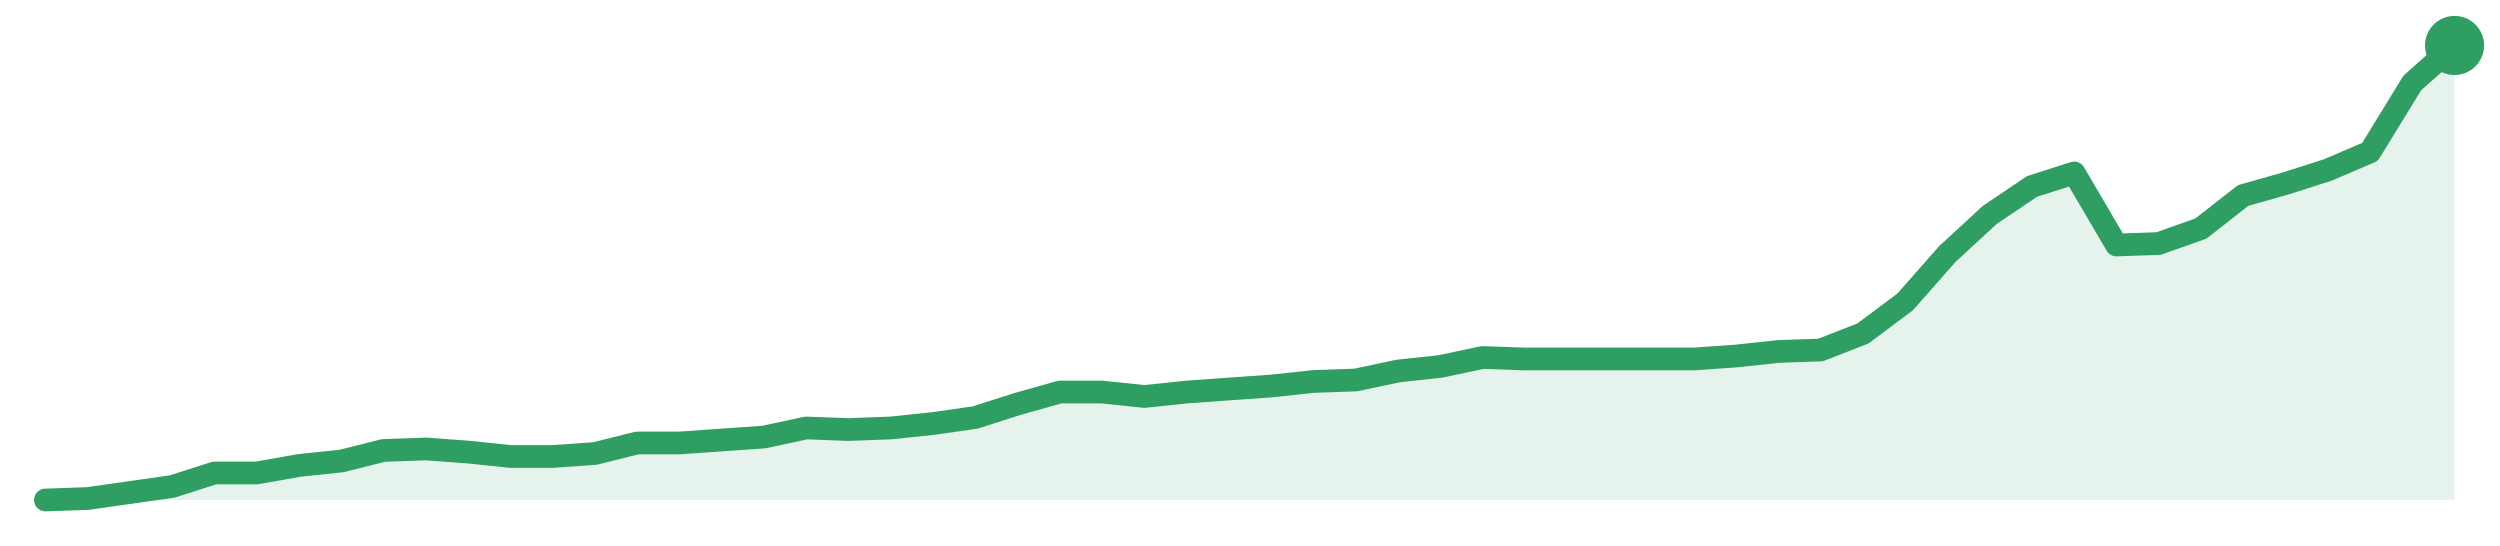
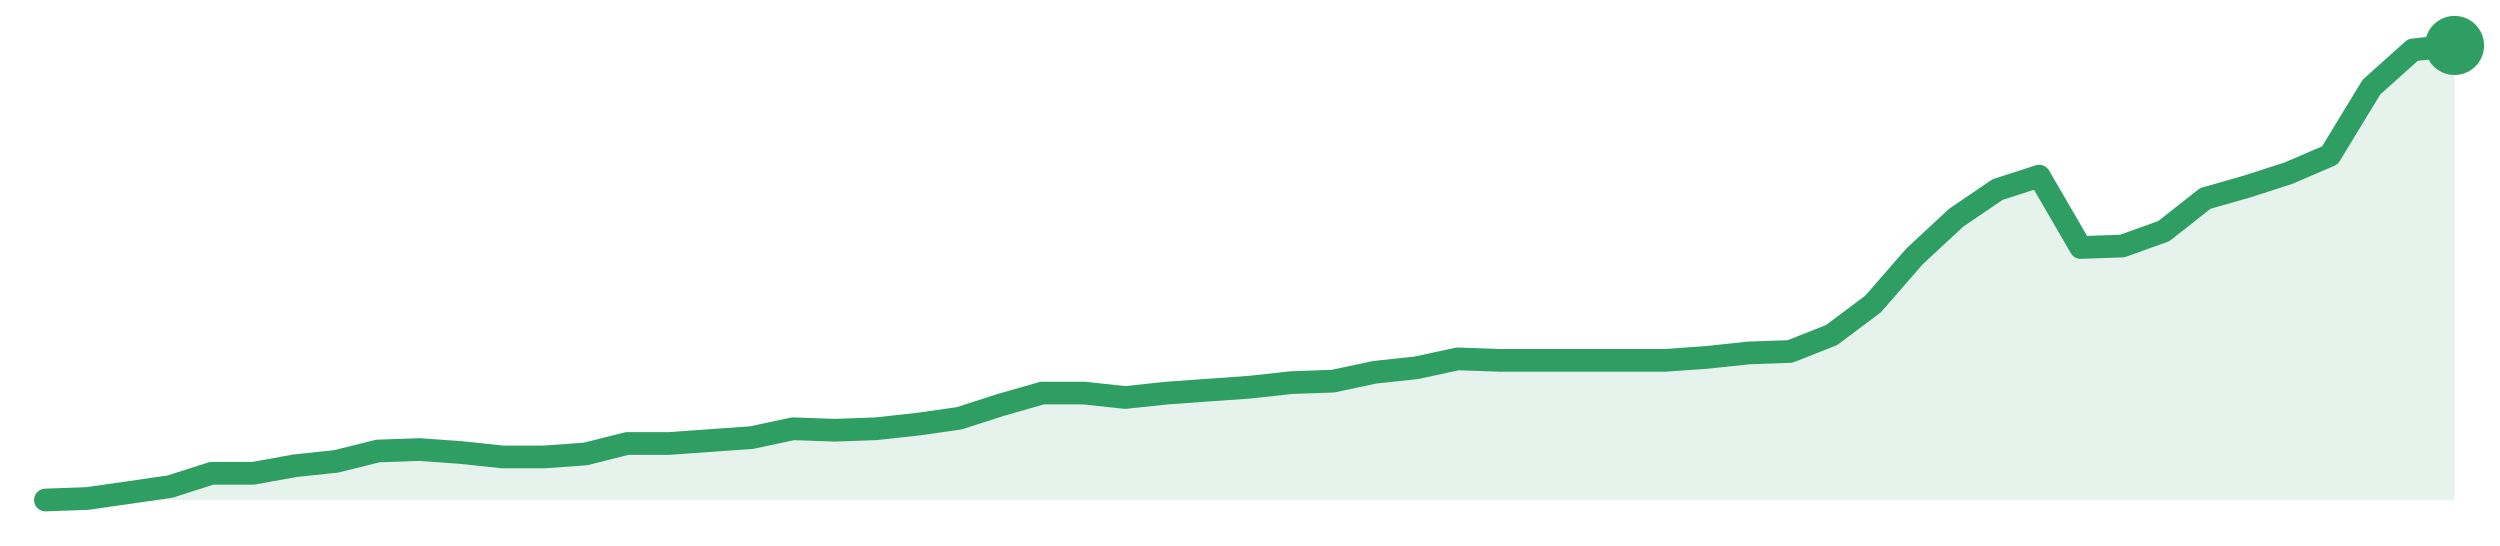
<svg xmlns="http://www.w3.org/2000/svg" width="220" height="48" viewBox="0 0 220 48" role="img" aria-label="trend">
-   <path d="M4.0,44.0 L4.0,44.0 L7.72,43.87 L11.44,43.34 L15.16,42.81 L18.88,41.62 L22.6,41.62 L26.32,40.96 L30.04,40.57 L33.75,39.64 L37.47,39.51 L41.19,39.78 L44.91,40.17 L48.63,40.17 L52.35,39.91 L56.07,38.98 L59.79,38.98 L63.51,38.72 L67.23,38.46 L70.95,37.66 L74.67,37.8 L78.39,37.66 L82.11,37.27 L85.82,36.74 L89.54,35.55 L93.26,34.5 L96.98,34.5 L100.7,34.89 L104.42,34.5 L108.14,34.23 L111.86,33.97 L115.58,33.57 L119.3,33.44 L123.02,32.65 L126.74,32.25 L130.46,31.46 L134.18,31.59 L137.89,31.59 L141.61,31.59 L145.33,31.59 L149.05,31.59 L152.77,31.33 L156.49,30.93 L160.21,30.8 L163.93,29.35 L167.65,26.57 L171.37,22.35 L175.09,18.92 L178.81,16.41 L182.53,15.22 L186.25,21.56 L189.96,21.43 L193.68,20.11 L197.4,17.2 L201.12,16.15 L204.84,14.96 L208.56,13.37 L212.28,7.3 L216.0,4.0 L216.0,44.0 Z" fill="#2f9e631f" />
-   <path d="M4.0,44.0 L7.72,43.87 L11.44,43.34 L15.16,42.81 L18.88,41.62 L22.6,41.62 L26.32,40.96 L30.04,40.57 L33.75,39.64 L37.47,39.51 L41.19,39.78 L44.91,40.17 L48.63,40.17 L52.35,39.91 L56.07,38.98 L59.79,38.98 L63.51,38.72 L67.23,38.46 L70.95,37.66 L74.67,37.8 L78.39,37.66 L82.11,37.27 L85.82,36.74 L89.54,35.55 L93.26,34.5 L96.98,34.5 L100.7,34.89 L104.42,34.5 L108.14,34.23 L111.86,33.97 L115.58,33.57 L119.3,33.44 L123.02,32.65 L126.74,32.25 L130.46,31.46 L134.18,31.59 L137.89,31.59 L141.61,31.59 L145.33,31.59 L149.05,31.59 L152.77,31.33 L156.49,30.93 L160.21,30.8 L163.93,29.35 L167.65,26.57 L171.37,22.35 L175.09,18.92 L178.81,16.41 L182.53,15.22 L186.25,21.56 L189.96,21.43 L193.68,20.11 L197.4,17.2 L201.12,16.15 L204.84,14.96 L208.56,13.37 L212.28,7.3 L216.0,4.0" fill="none" stroke="#2f9e63" stroke-width="2" stroke-linejoin="round" stroke-linecap="round" />
+   <path d="M4.0,44.0 L4.0,44.0 L7.66,43.87 L11.31,43.35 L14.97,42.82 L18.62,41.65 L22.28,41.65 L25.93,40.99 L29.59,40.6 L33.24,39.69 L36.9,39.56 L40.55,39.82 L44.21,40.21 L47.86,40.21 L51.52,39.95 L55.17,39.03 L58.83,39.03 L62.48,38.77 L66.14,38.51 L69.79,37.73 L73.45,37.86 L77.1,37.73 L80.76,37.33 L84.41,36.81 L88.07,35.63 L91.72,34.59 L95.38,34.59 L99.03,34.98 L102.69,34.59 L106.34,34.33 L110.0,34.07 L113.66,33.67 L117.31,33.54 L120.97,32.76 L124.62,32.37 L128.28,31.58 L131.93,31.71 L135.59,31.71 L139.24,31.71 L142.9,31.71 L146.55,31.71 L150.21,31.45 L153.86,31.06 L157.52,30.93 L161.17,29.49 L164.83,26.75 L168.48,22.56 L172.14,19.16 L175.79,16.68 L179.45,15.5 L183.1,21.78 L186.76,21.65 L190.41,20.34 L194.07,17.46 L197.72,16.42 L201.38,15.24 L205.03,13.67 L208.69,7.66 L212.34,4.39 L216.0,4.0 L216.0,44.0 Z" fill="#2f9e631f" />
+   <path d="M4.0,44.0 L7.66,43.87 L11.31,43.35 L14.97,42.82 L18.62,41.65 L22.28,41.65 L25.93,40.99 L29.59,40.6 L33.24,39.69 L36.9,39.56 L40.55,39.82 L44.21,40.21 L47.86,40.21 L51.52,39.95 L55.17,39.03 L58.83,39.03 L62.48,38.77 L66.14,38.51 L69.79,37.73 L73.45,37.86 L77.1,37.73 L80.76,37.33 L84.41,36.81 L88.07,35.63 L91.72,34.59 L95.38,34.59 L99.03,34.98 L102.69,34.59 L106.34,34.33 L110.0,34.07 L113.66,33.67 L117.31,33.54 L120.97,32.76 L124.62,32.37 L128.28,31.58 L131.93,31.71 L135.59,31.71 L139.24,31.71 L142.9,31.71 L146.55,31.71 L150.21,31.45 L153.86,31.06 L157.52,30.93 L161.17,29.49 L164.83,26.75 L168.48,22.56 L172.14,19.16 L175.79,16.68 L179.45,15.5 L183.1,21.78 L186.76,21.65 L190.41,20.34 L194.07,17.46 L197.72,16.42 L201.38,15.24 L205.03,13.67 L208.69,7.66 L212.34,4.39 L216.0,4.0" fill="none" stroke="#2f9e63" stroke-width="2" stroke-linejoin="round" stroke-linecap="round" />
  <circle cx="216.0" cy="4.0" r="2.6" fill="#2f9e63" />
</svg>
